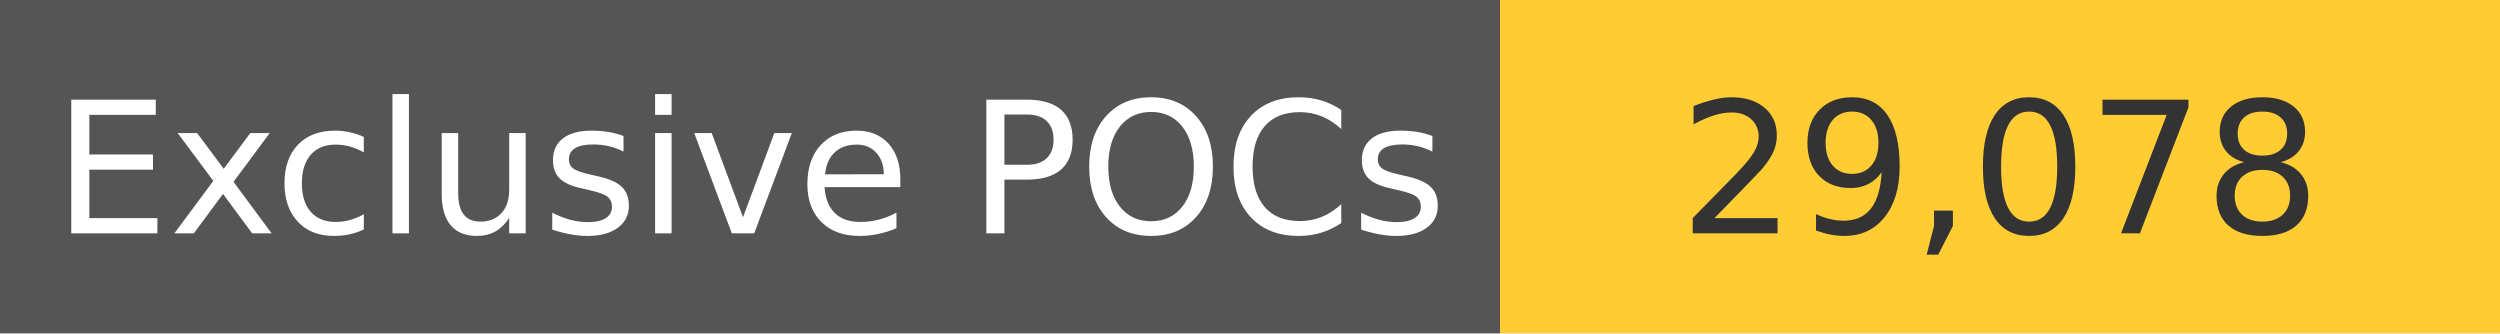
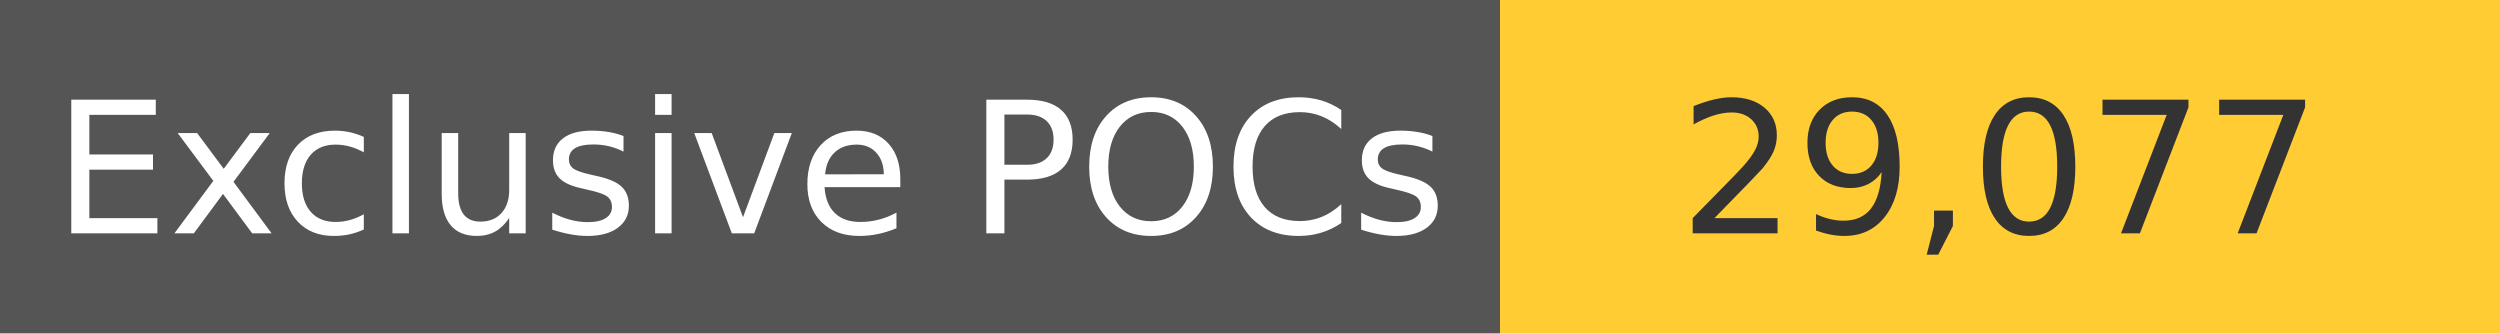
<svg xmlns="http://www.w3.org/2000/svg" width="150" height="20" role="img">
  <linearGradient id="s" x2="0" y2="100%">
    <stop offset="0" stop-color="#bbb" stop-opacity=".1" />
    <stop offset="1" stop-opacity=".1" />
  </linearGradient>
  <g>
    <rect width="90" height="20" fill="#555" />
    <rect x="90" width="267" height="20" fill="#ffcc33" />
  </g>
  <g fill="#fff" text-anchor="middle" font-family="Verdana,Geneva,DejaVu Sans,sans-serif" text-rendering="geometricPrecision" font-size="110">
    <text x="450" y="140" transform="scale(.1)" fill="#fff">
            Exclusive POCs
        </text>
    <text x="1200" y="140" transform="scale(.1)" fill="#333">
-             29,078
+             29,077
        </text>
  </g>
</svg>
